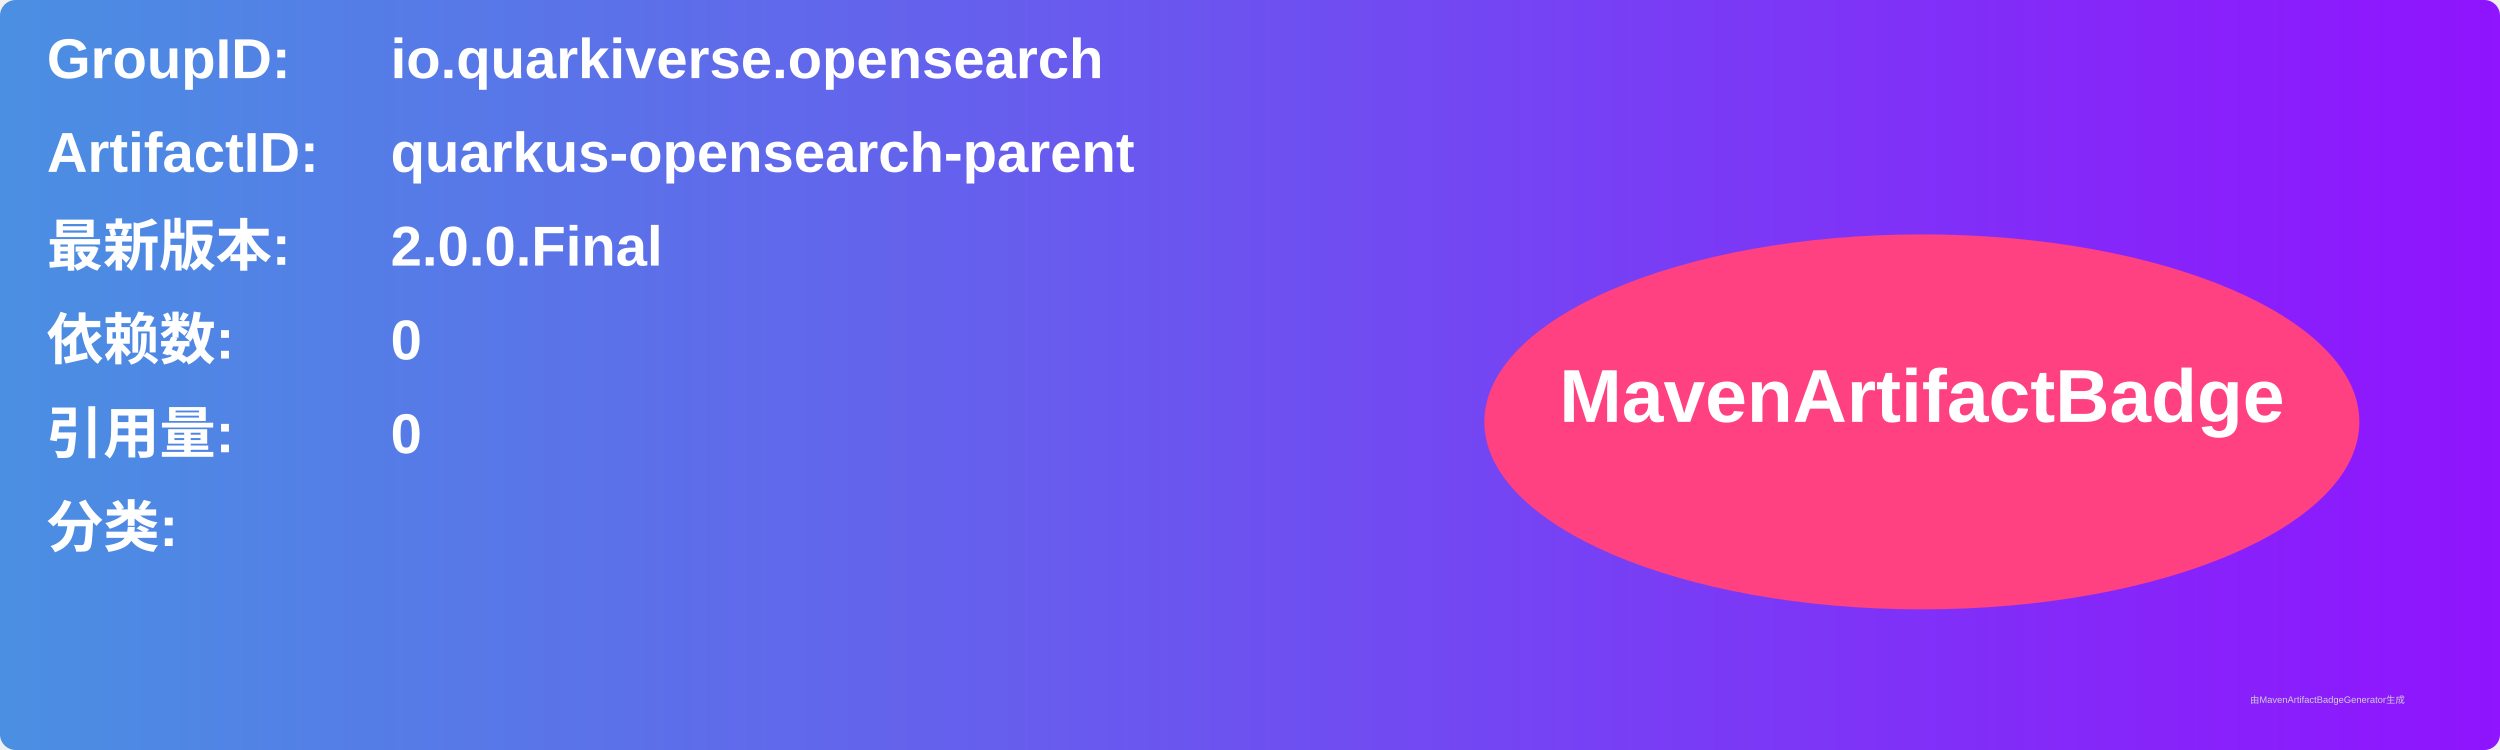
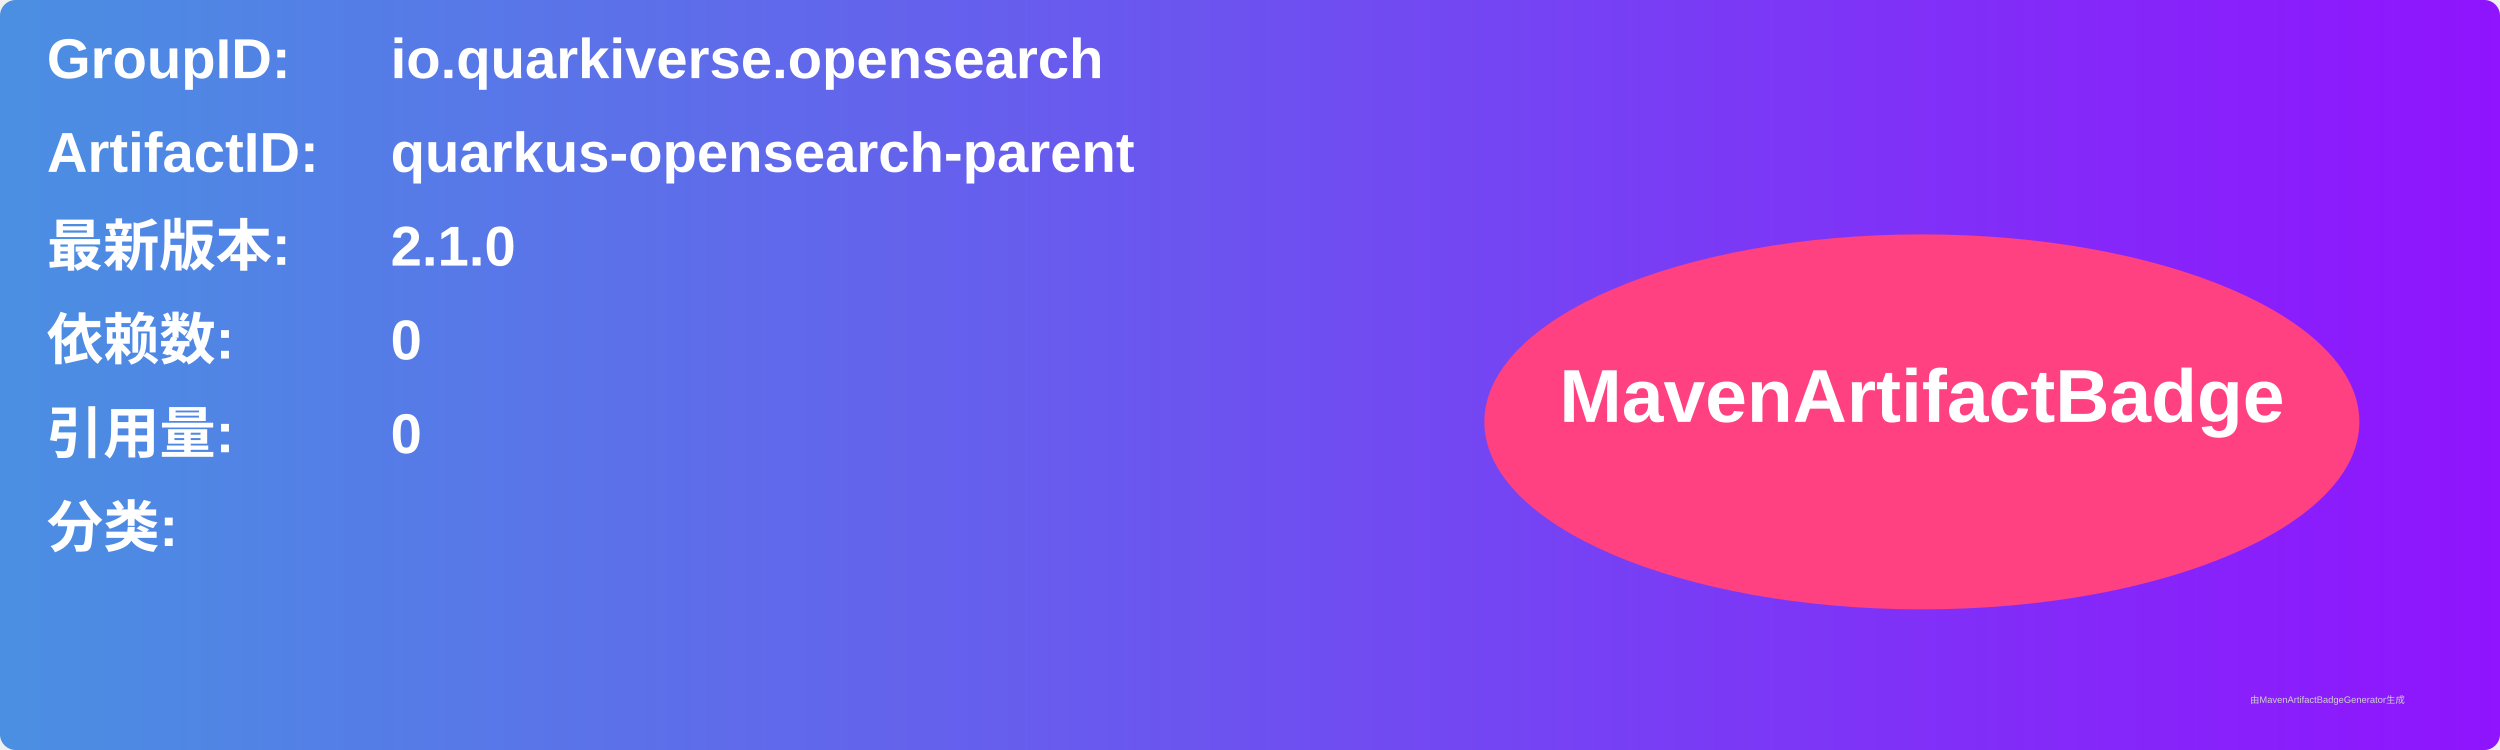
<svg xmlns="http://www.w3.org/2000/svg" width="800" height="240" viewBox="0 0 800 240">
  <linearGradient id="grad" x1="0%" y1="0%" x2="100%" y2="0%">
    <stop offset="0%" stop-color="#4a90e2" />
    <stop offset="100%" stop-color="#9013fe" />
  </linearGradient>
  <rect width="100%" height="100%" rx="5" ry="5" fill="url(#grad)" />
  <g transform="translate(15, 15)">
    <text x="0" y="10" font-family="Arial" font-size="18" fill="white" font-weight="bold" width="260">GroupID:</text>
    <text x="110" y="10" font-family="Arial" font-size="18" fill="white" font-weight="bold" width="460">io.quarkiverse.opensearch</text>
    <text x="0" y="40" font-family="Arial" font-size="18" fill="white" font-weight="bold" width="260">ArtifactID:</text>
    <text x="110" y="40" font-family="Arial" font-size="18" fill="white" font-weight="bold" width="460">quarkus-opensearch-parent</text>
    <text x="0" y="70" font-family="Arial" font-size="18" fill="white" font-weight="bold">最新版本:</text>
    <text x="110" y="70" font-family="Arial" font-size="18" fill="white" font-weight="bold">
-       <tspan font-weight="bold">2.0.0.Final</tspan>
+       <tspan font-weight="bold">2.1.0</tspan>
    </text>
    <text x="0" y="100" font-family="Arial" font-size="18" fill="white" font-weight="bold">依赖数: </text>
    <text x="110" y="100" font-family="Arial" font-size="18" fill="white">
      <tspan font-weight="bold">0</tspan>
    </text>
    <text x="0" y="130" font-family="Arial" font-size="18" fill="white" font-weight="bold">引用量: </text>
    <text x="110" y="130" font-family="Arial" font-size="18" fill="white">
      <tspan font-weight="bold">0</tspan>
    </text>
    <text x="0" y="160" font-family="Arial" font-size="18" fill="white" font-weight="bold">分类:</text>
    <text x="10" y="190" font-family="Arial" font-size="10" fill="white">
      <tspan font-weight="bold" />
    </text>
    <ellipse cx="600" cy="120" rx="140" ry="60" fill="#ff4081" />
    <text x="600" y="120" text-anchor="middle" font-family="Arial" font-size="24" fill="white" font-weight="bold">MavenArtifactBadge</text>
  </g>
  <text x="720" y="225" font-family="Arial" font-size="3" fill="#d0d0d0">由MavenArtifactBadgeGenerator生成</text>
</svg>
